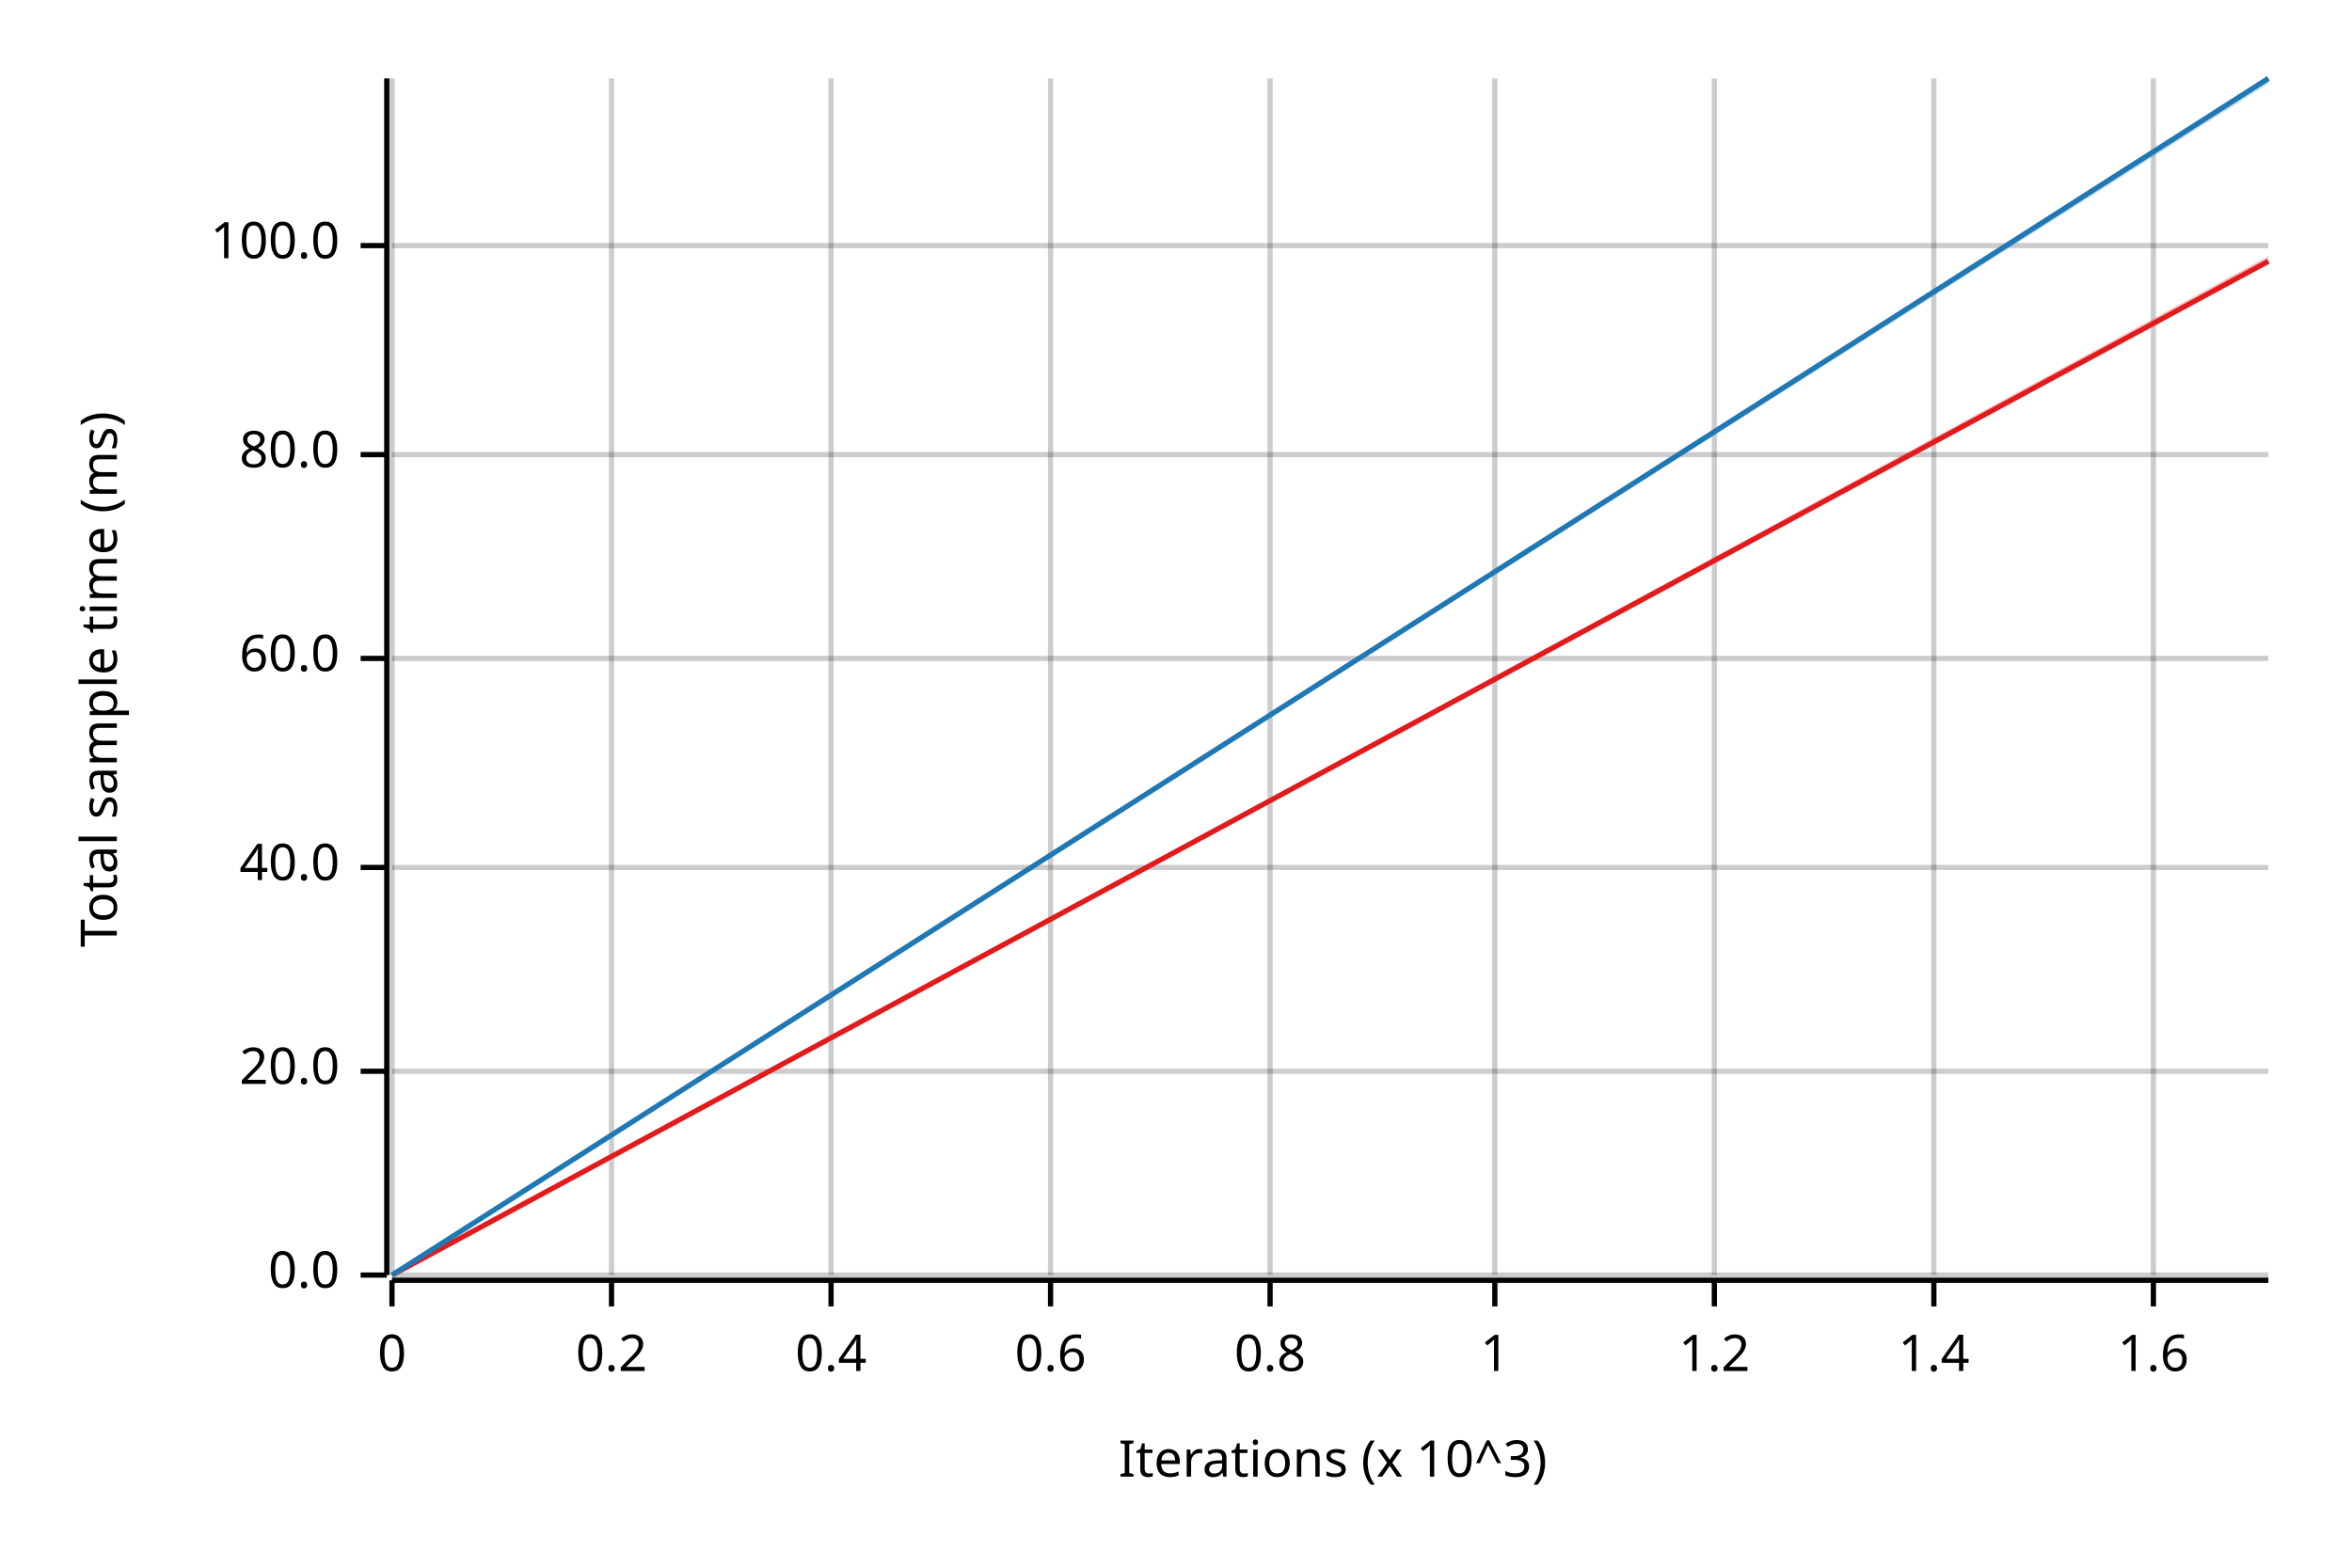
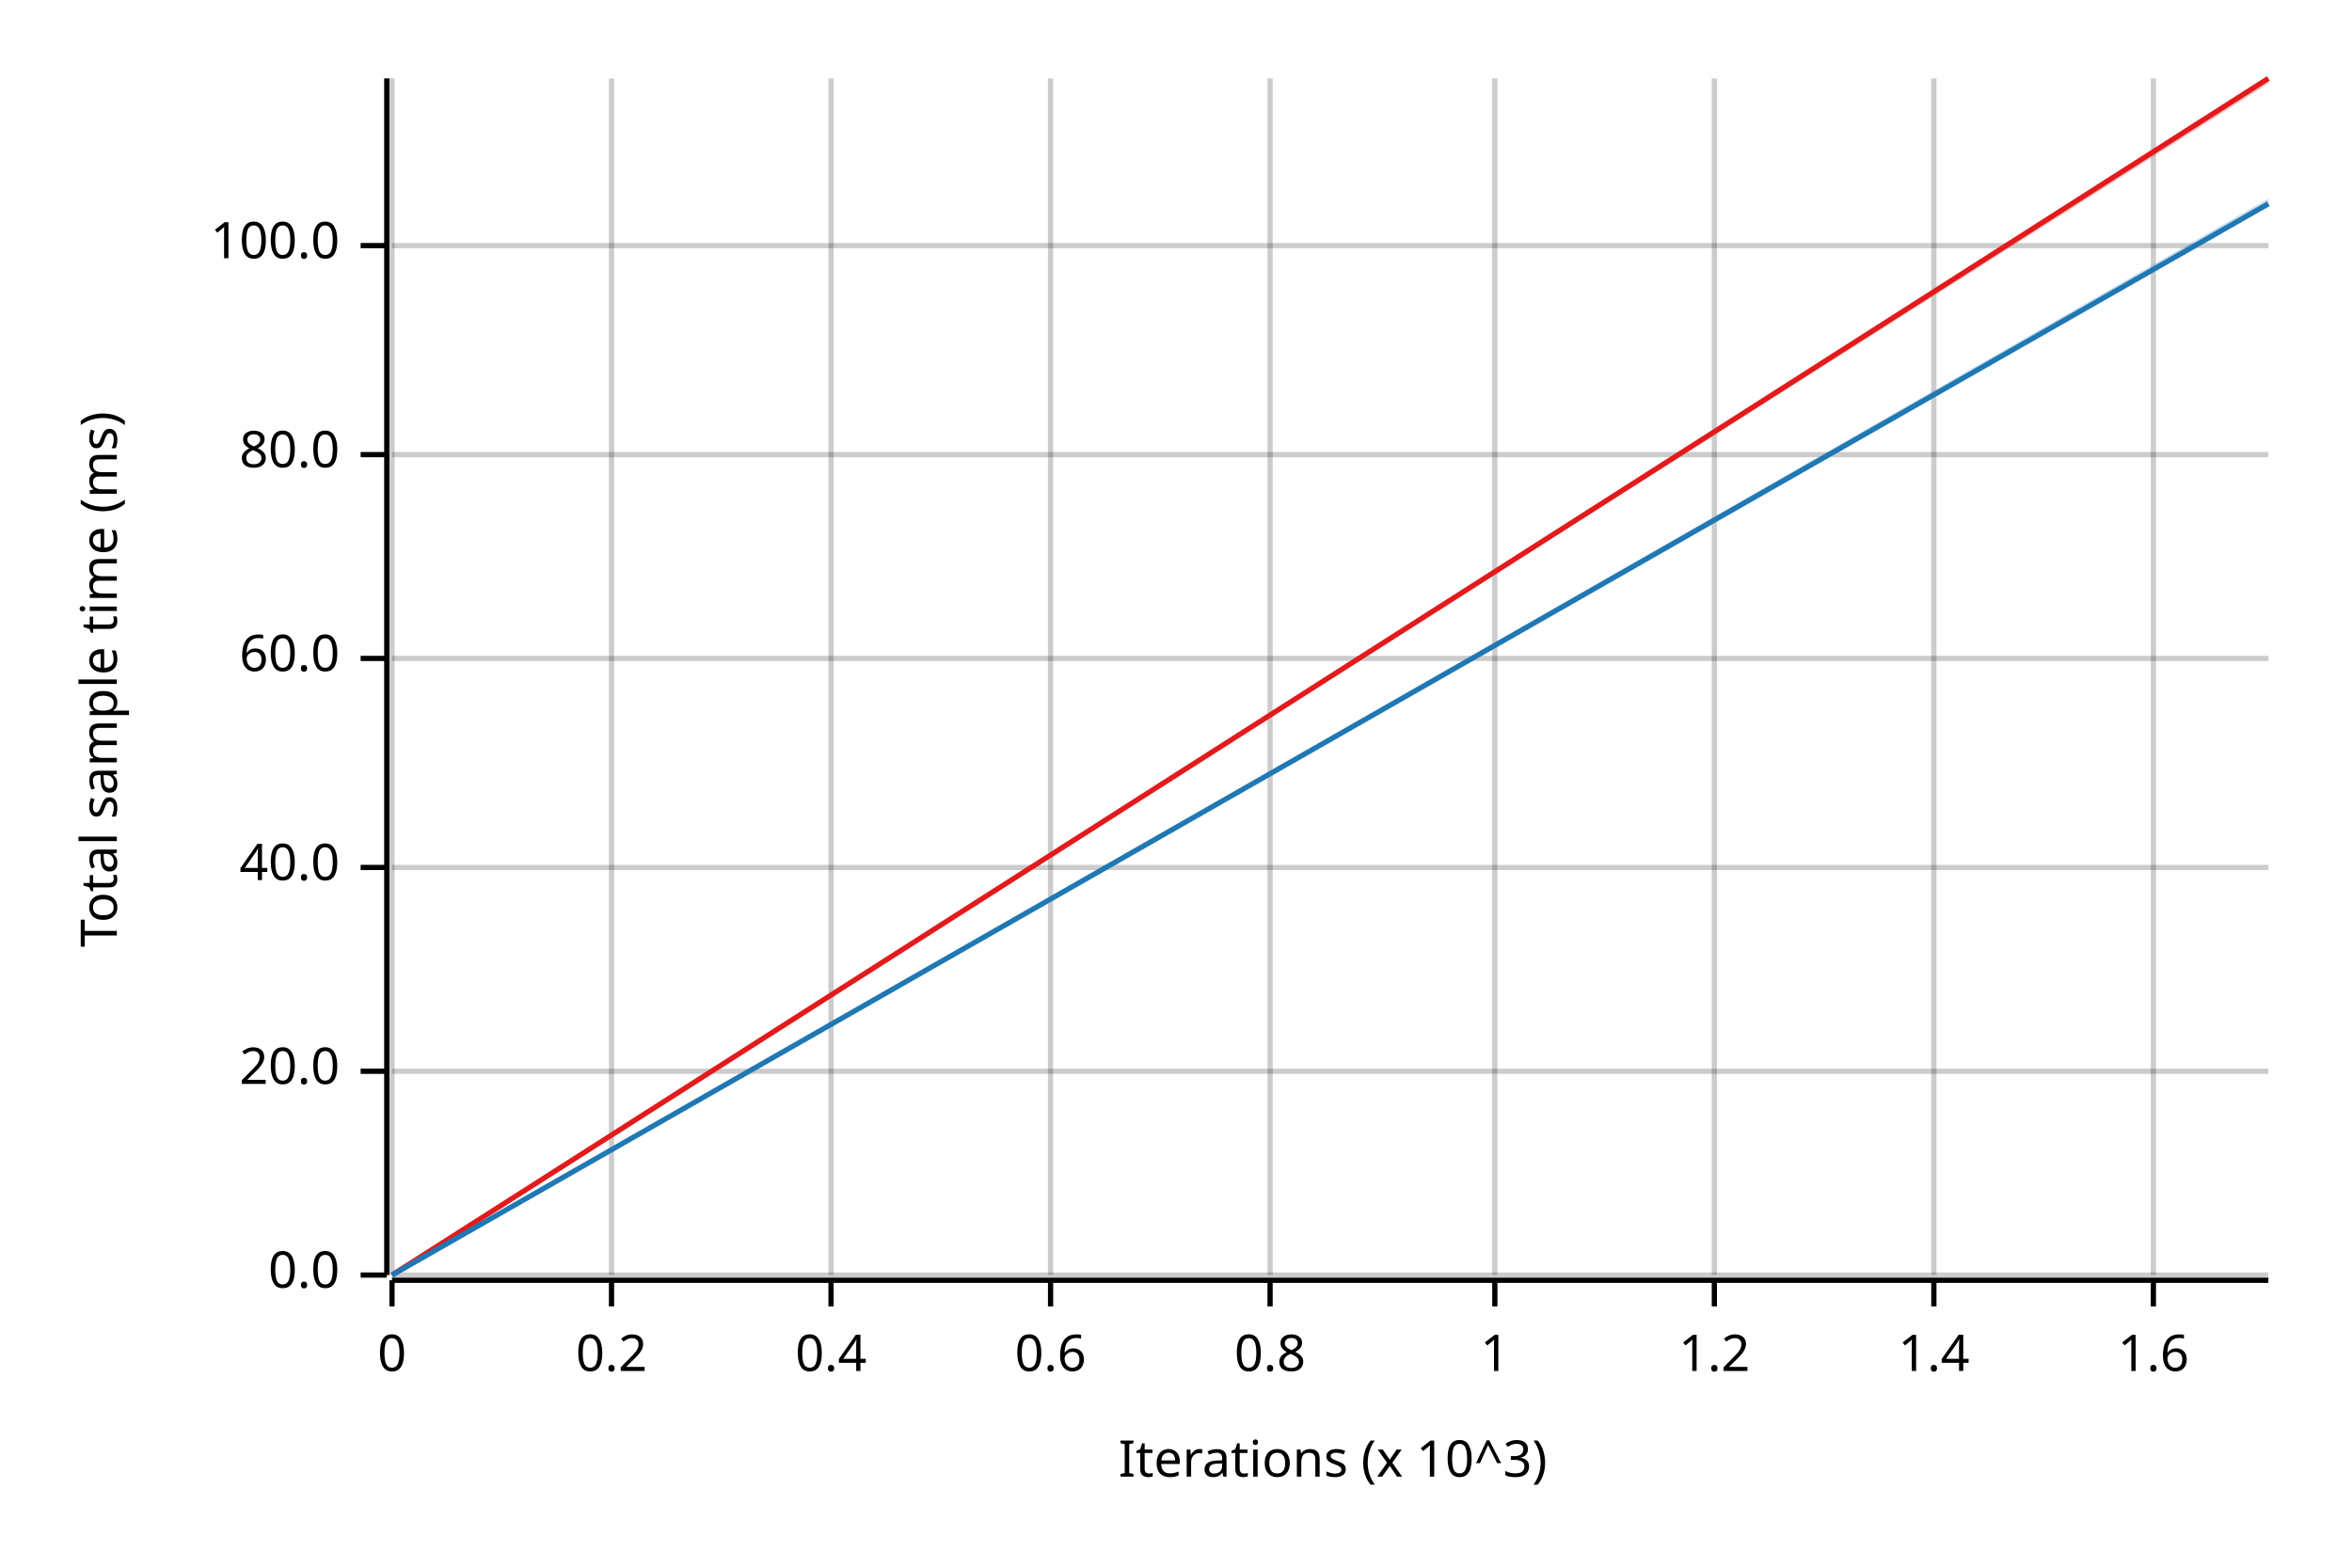
<svg xmlns="http://www.w3.org/2000/svg" width="450" height="300" viewBox="0 0 450 300">
  <text x="15" y="130" dy="0.76em" text-anchor="middle" font-family="sans-serif" font-size="9.677" opacity="1" fill="#000000" transform="rotate(270, 15, 130)">
Total sample time (ms)
</text>
  <text x="255" y="285" dy="-0.5ex" text-anchor="middle" font-family="sans-serif" font-size="9.677" opacity="1" fill="#000000">
Iterations (x 10^3)
</text>
  <line opacity="0.2" stroke="#000000" stroke-width="1" x1="75" y1="244" x2="75" y2="15" />
  <line opacity="0.2" stroke="#000000" stroke-width="1" x1="117" y1="244" x2="117" y2="15" />
  <line opacity="0.2" stroke="#000000" stroke-width="1" x1="159" y1="244" x2="159" y2="15" />
  <line opacity="0.2" stroke="#000000" stroke-width="1" x1="201" y1="244" x2="201" y2="15" />
  <line opacity="0.2" stroke="#000000" stroke-width="1" x1="243" y1="244" x2="243" y2="15" />
  <line opacity="0.2" stroke="#000000" stroke-width="1" x1="286" y1="244" x2="286" y2="15" />
  <line opacity="0.2" stroke="#000000" stroke-width="1" x1="328" y1="244" x2="328" y2="15" />
  <line opacity="0.2" stroke="#000000" stroke-width="1" x1="370" y1="244" x2="370" y2="15" />
  <line opacity="0.2" stroke="#000000" stroke-width="1" x1="412" y1="244" x2="412" y2="15" />
  <line opacity="0.2" stroke="#000000" stroke-width="1" x1="75" y1="244" x2="434" y2="244" />
  <line opacity="0.2" stroke="#000000" stroke-width="1" x1="75" y1="205" x2="434" y2="205" />
  <line opacity="0.2" stroke="#000000" stroke-width="1" x1="75" y1="166" x2="434" y2="166" />
  <line opacity="0.2" stroke="#000000" stroke-width="1" x1="75" y1="126" x2="434" y2="126" />
  <line opacity="0.2" stroke="#000000" stroke-width="1" x1="75" y1="87" x2="434" y2="87" />
  <line opacity="0.2" stroke="#000000" stroke-width="1" x1="75" y1="47" x2="434" y2="47" />
  <polyline fill="none" opacity="1" stroke="#000000" stroke-width="1" points="74,15 74,244 " />
  <text x="65" y="244" dy="0.5ex" text-anchor="end" font-family="sans-serif" font-size="9.677" opacity="1" fill="#000000">
0.0
</text>
  <polyline fill="none" opacity="1" stroke="#000000" stroke-width="1" points="69,244 74,244 " />
  <text x="65" y="205" dy="0.5ex" text-anchor="end" font-family="sans-serif" font-size="9.677" opacity="1" fill="#000000">
20.0
</text>
  <polyline fill="none" opacity="1" stroke="#000000" stroke-width="1" points="69,205 74,205 " />
  <text x="65" y="166" dy="0.5ex" text-anchor="end" font-family="sans-serif" font-size="9.677" opacity="1" fill="#000000">
40.0
</text>
  <polyline fill="none" opacity="1" stroke="#000000" stroke-width="1" points="69,166 74,166 " />
  <text x="65" y="126" dy="0.5ex" text-anchor="end" font-family="sans-serif" font-size="9.677" opacity="1" fill="#000000">
60.0
</text>
  <polyline fill="none" opacity="1" stroke="#000000" stroke-width="1" points="69,126 74,126 " />
  <text x="65" y="87" dy="0.5ex" text-anchor="end" font-family="sans-serif" font-size="9.677" opacity="1" fill="#000000">
80.0
</text>
  <polyline fill="none" opacity="1" stroke="#000000" stroke-width="1" points="69,87 74,87 " />
  <text x="65" y="47" dy="0.5ex" text-anchor="end" font-family="sans-serif" font-size="9.677" opacity="1" fill="#000000">
100.0
</text>
  <polyline fill="none" opacity="1" stroke="#000000" stroke-width="1" points="69,47 74,47 " />
  <polyline fill="none" opacity="1" stroke="#000000" stroke-width="1" points="75,245 434,245 " />
  <text x="75" y="255" dy="0.76em" text-anchor="middle" font-family="sans-serif" font-size="9.677" opacity="1" fill="#000000">
0
</text>
  <polyline fill="none" opacity="1" stroke="#000000" stroke-width="1" points="75,245 75,250 " />
  <text x="117" y="255" dy="0.76em" text-anchor="middle" font-family="sans-serif" font-size="9.677" opacity="1" fill="#000000">
0.2
</text>
  <polyline fill="none" opacity="1" stroke="#000000" stroke-width="1" points="117,245 117,250 " />
  <text x="159" y="255" dy="0.76em" text-anchor="middle" font-family="sans-serif" font-size="9.677" opacity="1" fill="#000000">
0.4
</text>
  <polyline fill="none" opacity="1" stroke="#000000" stroke-width="1" points="159,245 159,250 " />
  <text x="201" y="255" dy="0.76em" text-anchor="middle" font-family="sans-serif" font-size="9.677" opacity="1" fill="#000000">
0.6
</text>
  <polyline fill="none" opacity="1" stroke="#000000" stroke-width="1" points="201,245 201,250 " />
  <text x="243" y="255" dy="0.76em" text-anchor="middle" font-family="sans-serif" font-size="9.677" opacity="1" fill="#000000">
0.8
</text>
  <polyline fill="none" opacity="1" stroke="#000000" stroke-width="1" points="243,245 243,250 " />
  <text x="286" y="255" dy="0.76em" text-anchor="middle" font-family="sans-serif" font-size="9.677" opacity="1" fill="#000000">
1
</text>
  <polyline fill="none" opacity="1" stroke="#000000" stroke-width="1" points="286,245 286,250 " />
  <text x="328" y="255" dy="0.76em" text-anchor="middle" font-family="sans-serif" font-size="9.677" opacity="1" fill="#000000">
1.2
</text>
  <polyline fill="none" opacity="1" stroke="#000000" stroke-width="1" points="328,245 328,250 " />
  <text x="370" y="255" dy="0.76em" text-anchor="middle" font-family="sans-serif" font-size="9.677" opacity="1" fill="#000000">
1.4
</text>
  <polyline fill="none" opacity="1" stroke="#000000" stroke-width="1" points="370,245 370,250 " />
  <text x="412" y="255" dy="0.76em" text-anchor="middle" font-family="sans-serif" font-size="9.677" opacity="1" fill="#000000">
1.6
</text>
  <polyline fill="none" opacity="1" stroke="#000000" stroke-width="1" points="412,245 412,250 " />
-   <polyline fill="none" opacity="1" stroke="#E31A1C" stroke-width="1" points="75,244 434,50 " />
-   <polygon opacity="0.25" fill="#E31A1C" points="75,244 434,50 434,49 " />
-   <polyline fill="none" opacity="1" stroke="#1F78B4" stroke-width="1" points="75,244 434,15 " />
-   <polygon opacity="0.25" fill="#1F78B4" points="75,244 434,16 434,15 " />
+   <polyline fill="none" opacity="1" stroke="#E31A1C" stroke-width="1" points="75,244 434,15 " />
+   <polygon opacity="0.25" fill="#E31A1C" points="75,244 434,16 434,15 " />
+   <polyline fill="none" opacity="1" stroke="#1F78B4" stroke-width="1" points="75,244 434,39 " />
+   <polygon opacity="0.25" fill="#1F78B4" points="75,244 434,39 434,38 " />
</svg>
